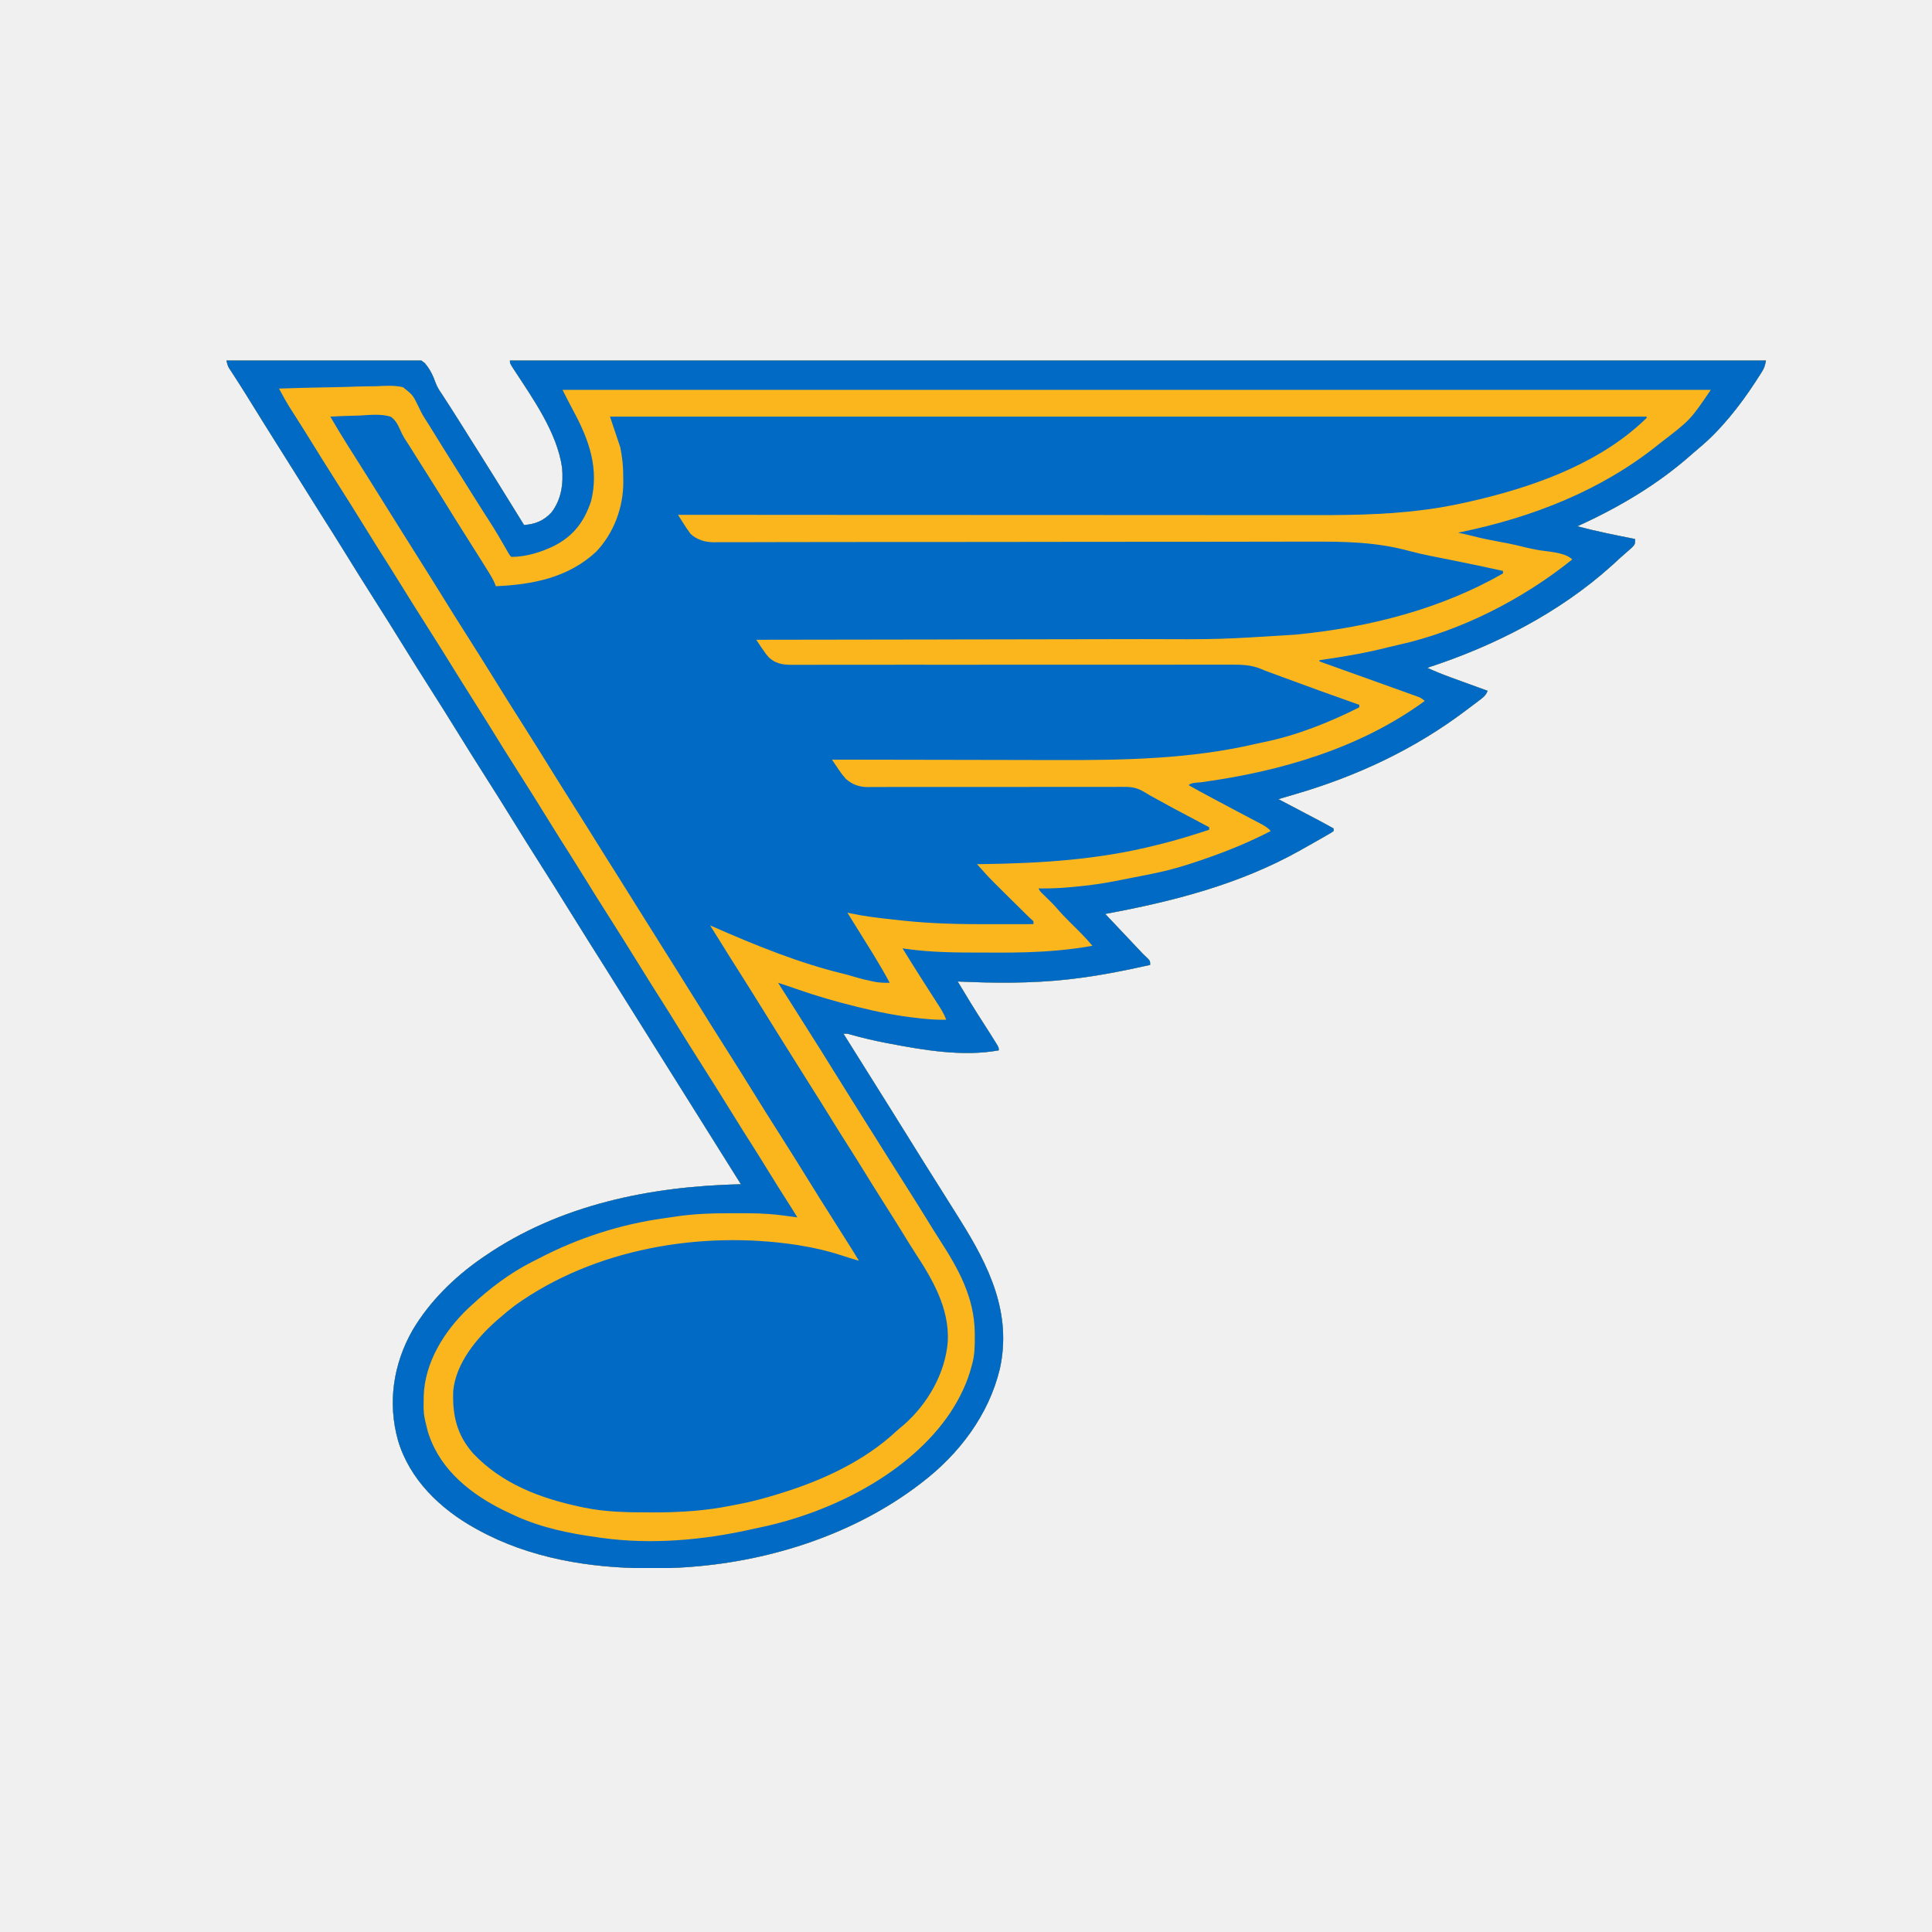
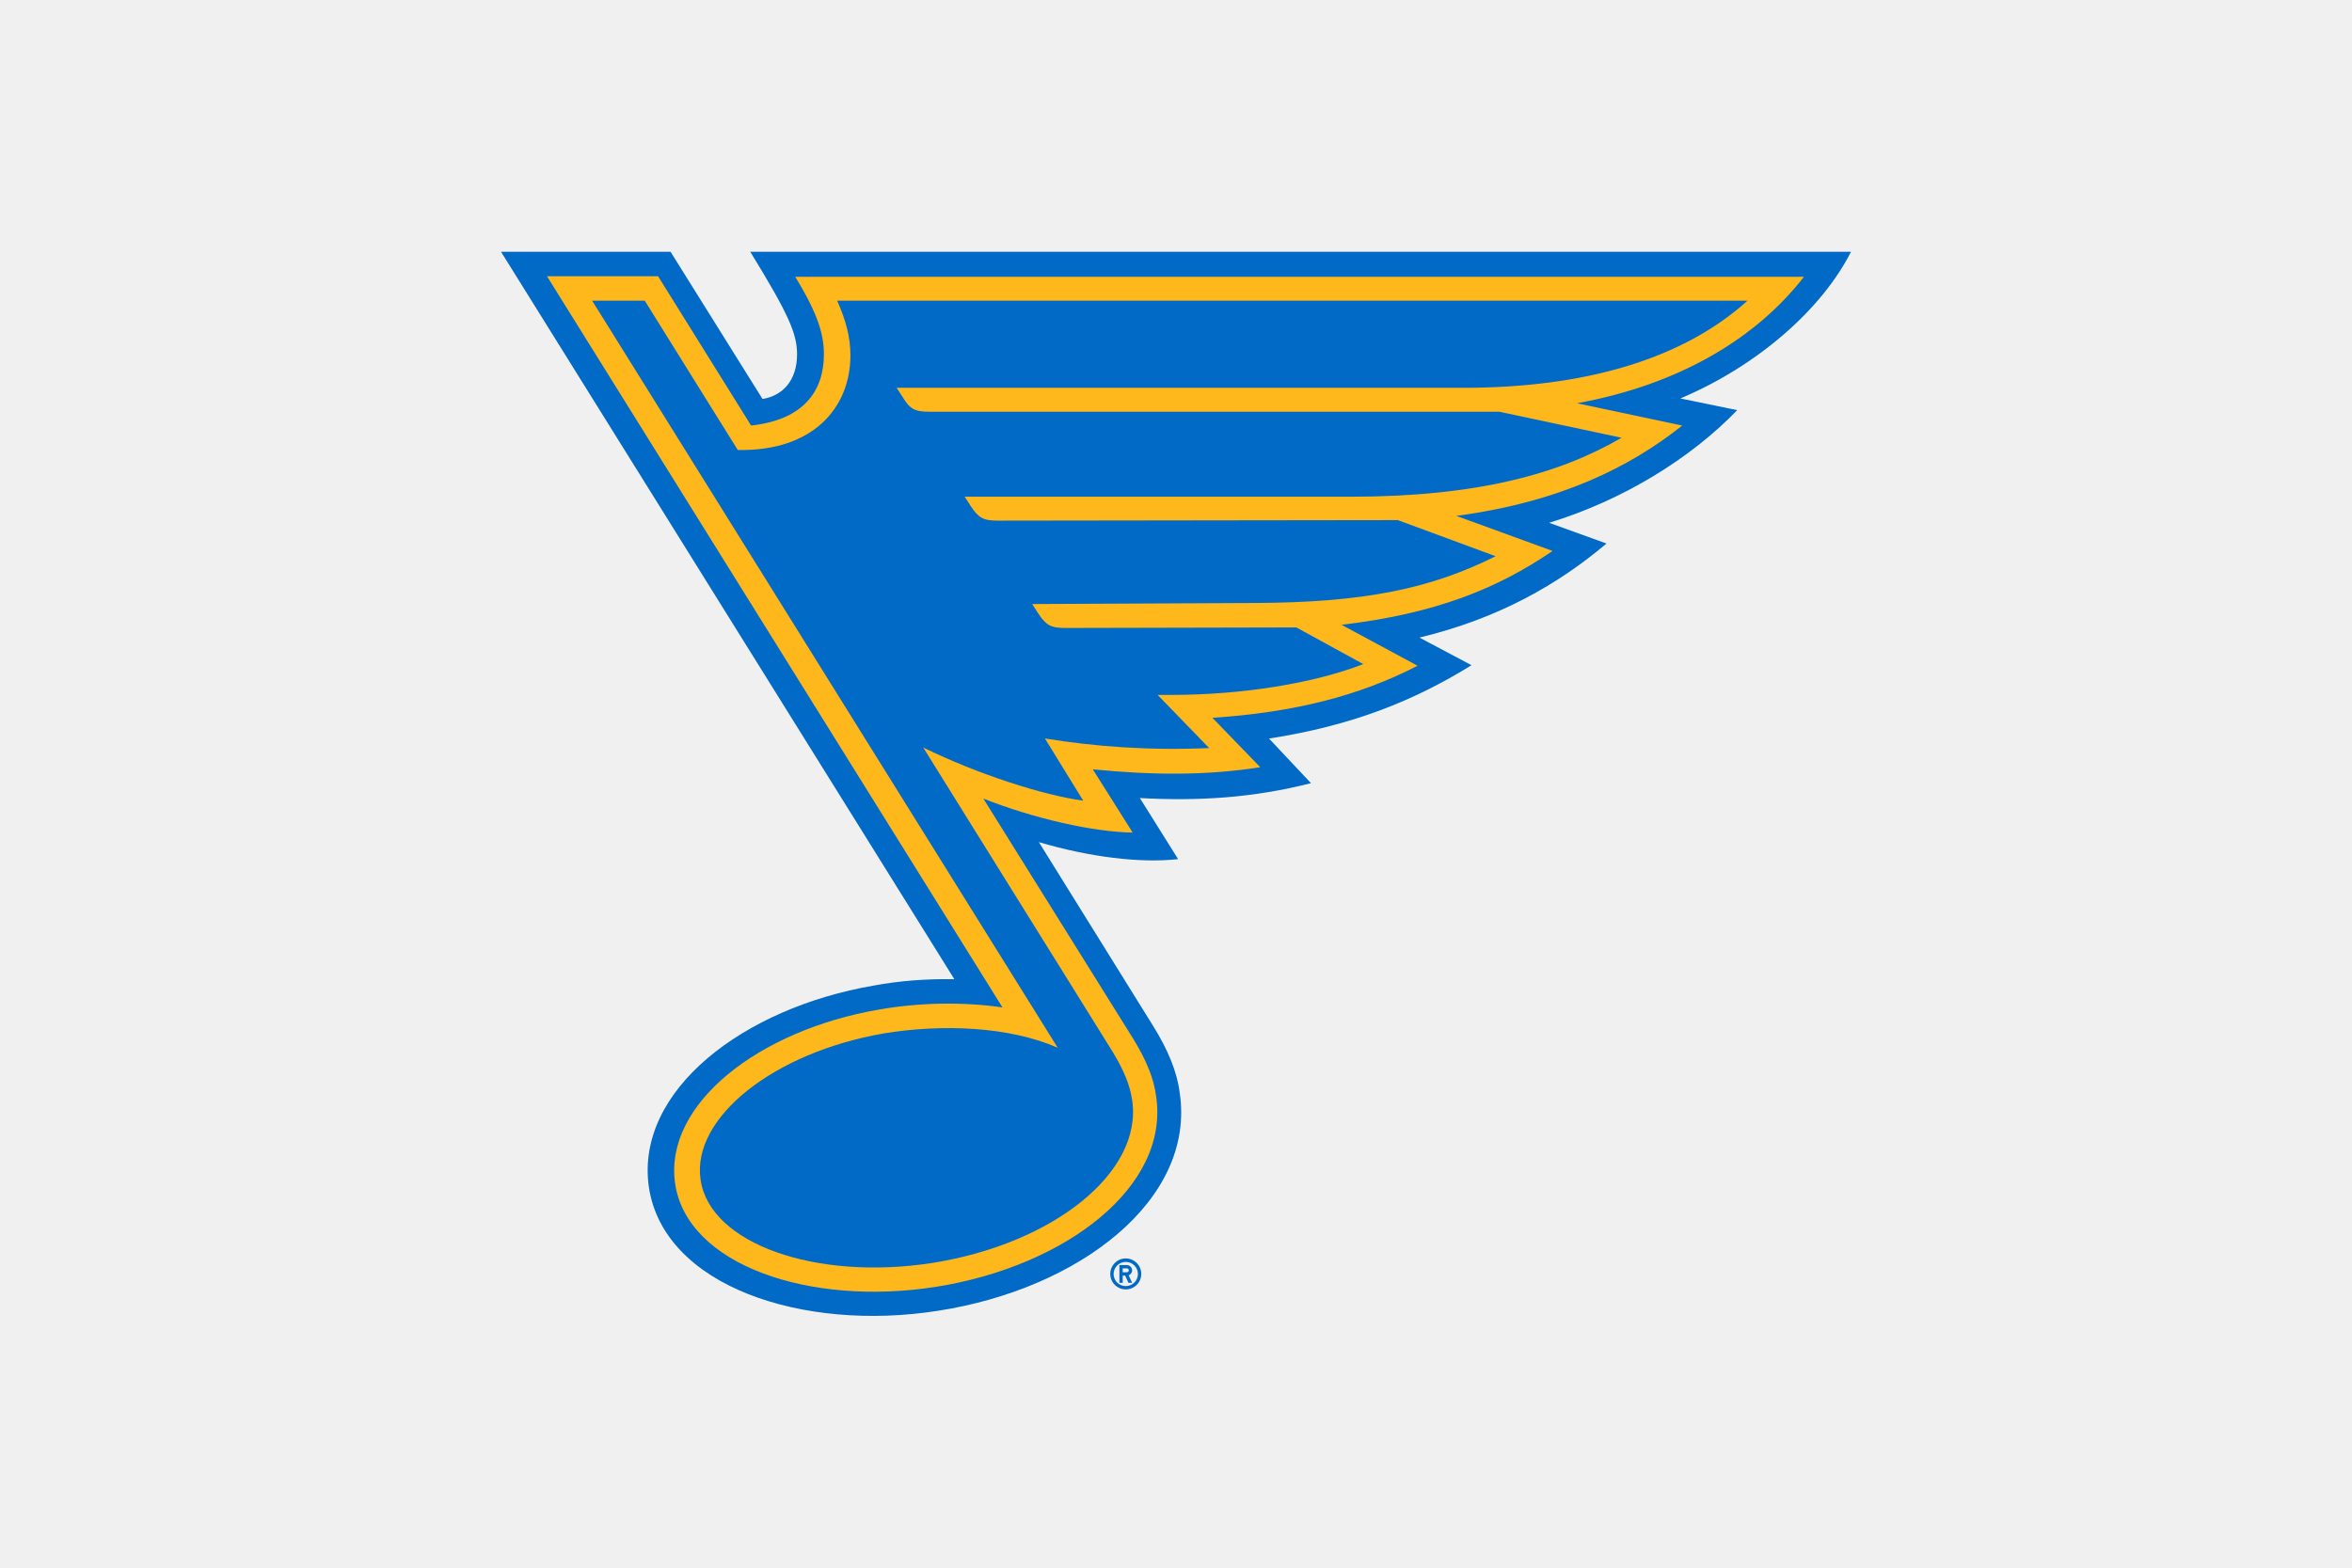
- <svg xmlns="http://www.w3.org/2000/svg" width="64" height="64" viewBox="0 0 64 64" fill="none">
-   <g clip-path="url(#clip0_13_1051)">
-     <path d="M7.5 11.943C8.333 11.923 9.167 11.908 10 11.899C10.387 11.895 10.774 11.889 11.162 11.879C11.499 11.871 11.836 11.865 12.174 11.864C12.353 11.862 12.531 11.86 12.71 11.854C13.795 11.818 13.795 11.818 14.069 12.026C14.243 12.225 14.345 12.443 14.433 12.69C14.481 12.818 14.55 12.926 14.627 13.038C14.649 13.072 14.671 13.106 14.694 13.141C14.716 13.174 14.737 13.207 14.759 13.242C14.81 13.32 14.86 13.398 14.911 13.476C14.936 13.516 14.961 13.555 14.987 13.596C15.201 13.93 15.411 14.267 15.622 14.603C15.702 14.729 15.781 14.855 15.861 14.982C16.223 15.556 16.581 16.133 16.939 16.711C17.079 16.938 17.219 17.165 17.36 17.392C17.734 17.365 18.011 17.25 18.269 16.974C18.599 16.543 18.668 16.02 18.62 15.494C18.455 14.323 17.644 13.192 17.013 12.224C16.892 12.036 16.892 12.036 16.892 11.943C30.623 11.943 44.353 11.943 58.5 11.943C58.465 12.12 58.446 12.191 58.355 12.333C58.334 12.366 58.313 12.398 58.292 12.432C58.269 12.467 58.247 12.501 58.224 12.537C58.189 12.591 58.189 12.591 58.154 12.646C57.636 13.441 56.995 14.256 56.257 14.864C56.179 14.929 56.103 14.995 56.027 15.062C54.911 16.053 53.61 16.818 52.252 17.434C52.884 17.602 53.525 17.728 54.165 17.856C54.165 18.025 54.165 18.025 54.061 18.138C54.014 18.18 53.966 18.222 53.918 18.263C53.893 18.285 53.868 18.308 53.842 18.331C53.79 18.376 53.738 18.422 53.686 18.467C53.583 18.558 53.482 18.652 53.381 18.746C51.649 20.304 49.487 21.406 47.28 22.122C47.534 22.238 47.79 22.342 48.053 22.437C48.088 22.45 48.124 22.463 48.16 22.476C48.271 22.517 48.383 22.557 48.494 22.598C48.57 22.625 48.646 22.653 48.722 22.681C48.907 22.748 49.092 22.816 49.278 22.883C49.221 23.051 49.111 23.117 48.975 23.221C48.948 23.241 48.921 23.262 48.894 23.283C48.809 23.347 48.725 23.411 48.64 23.474C48.615 23.493 48.589 23.513 48.563 23.532C46.857 24.821 44.945 25.714 42.894 26.312C42.712 26.365 42.531 26.419 42.35 26.473C42.392 26.495 42.434 26.517 42.477 26.54C42.633 26.622 42.79 26.704 42.946 26.786C43.014 26.822 43.081 26.857 43.149 26.893C43.839 27.255 43.839 27.255 44.178 27.445C44.178 27.473 44.178 27.5 44.178 27.529C44.095 27.587 44.095 27.587 43.98 27.653C43.938 27.678 43.895 27.702 43.852 27.727C43.806 27.753 43.76 27.779 43.713 27.806C43.666 27.833 43.619 27.86 43.571 27.887C43.433 27.966 43.295 28.043 43.157 28.12C43.124 28.139 43.091 28.158 43.057 28.177C41.056 29.297 38.851 29.863 36.612 30.275C36.948 30.63 37.283 30.986 37.619 31.341C37.648 31.371 37.676 31.401 37.706 31.433C37.746 31.475 37.746 31.475 37.787 31.519C37.812 31.545 37.837 31.571 37.862 31.599C37.918 31.656 37.976 31.711 38.034 31.765C38.1 31.837 38.1 31.837 38.1 31.964C37.24 32.156 36.384 32.327 35.508 32.429C35.467 32.434 35.427 32.438 35.385 32.443C34.171 32.579 32.944 32.57 31.725 32.513C32.016 33.002 32.313 33.485 32.622 33.962C32.741 34.148 32.86 34.333 32.975 34.521C32.996 34.555 33.017 34.589 33.039 34.624C33.085 34.71 33.085 34.71 33.085 34.794C31.906 35.011 30.596 34.788 29.435 34.564C29.404 34.558 29.372 34.552 29.339 34.546C28.953 34.471 28.574 34.383 28.196 34.277C28.071 34.24 28.071 34.24 27.942 34.245C27.959 34.271 27.975 34.297 27.992 34.324C28.304 34.819 28.615 35.314 28.924 35.811C29.096 36.088 29.27 36.364 29.443 36.639C29.667 36.995 29.889 37.351 30.11 37.709C30.459 38.274 30.813 38.837 31.168 39.398C31.354 39.694 31.54 39.989 31.725 40.285C31.751 40.326 31.777 40.367 31.803 40.41C32.763 41.942 33.528 43.499 33.12 45.35C32.753 46.872 31.774 48.167 30.535 49.113C30.512 49.131 30.489 49.149 30.465 49.167C28.326 50.801 25.601 51.691 22.927 51.901C22.882 51.904 22.836 51.908 22.79 51.912C22.384 51.942 21.98 51.952 21.573 51.951C21.541 51.951 21.508 51.951 21.475 51.951C19.538 51.946 17.542 51.621 15.83 50.676C15.79 50.654 15.79 50.654 15.749 50.632C14.585 49.987 13.566 49.01 13.183 47.711C12.835 46.464 13.029 45.184 13.665 44.066C14.23 43.112 15.048 42.309 15.957 41.679C15.986 41.659 16.014 41.64 16.043 41.62C18.545 39.899 21.551 39.297 24.543 39.229C24.148 38.594 23.751 37.961 23.352 37.328C23.024 36.807 22.697 36.286 22.371 35.763C22.091 35.312 21.808 34.863 21.525 34.414C21.197 33.893 20.869 33.371 20.544 32.848C20.37 32.57 20.196 32.292 20.022 32.014C19.995 31.972 19.968 31.93 19.941 31.886C19.807 31.673 19.673 31.461 19.539 31.249C19.262 30.808 18.986 30.366 18.712 29.924C18.477 29.543 18.24 29.165 17.999 28.788C17.623 28.198 17.252 27.604 16.884 27.009C16.65 26.629 16.412 26.25 16.172 25.874C15.796 25.284 15.425 24.69 15.057 24.095C14.822 23.714 14.585 23.336 14.344 22.959C13.968 22.369 13.597 21.776 13.229 21.18C12.995 20.8 12.757 20.422 12.517 20.045C12.111 19.408 11.712 18.768 11.316 18.126C11.128 17.822 10.938 17.52 10.745 17.218C10.592 16.979 10.442 16.738 10.292 16.497C10.093 16.178 9.894 15.859 9.694 15.541C9.667 15.499 9.641 15.457 9.613 15.413C9.48 15.2 9.346 14.988 9.212 14.775C8.905 14.289 8.601 13.801 8.299 13.312C8.167 13.098 8.034 12.884 7.898 12.673C7.874 12.636 7.85 12.599 7.826 12.561C7.782 12.492 7.737 12.424 7.693 12.356C7.674 12.326 7.654 12.296 7.634 12.265C7.617 12.24 7.601 12.214 7.583 12.187C7.54 12.107 7.521 12.032 7.5 11.943Z" fill="#006AC5" />
-     <path d="M7.5 11.943C8.333 11.923 9.167 11.908 10 11.899C10.387 11.895 10.774 11.889 11.162 11.879C11.499 11.871 11.836 11.865 12.174 11.864C12.353 11.862 12.531 11.86 12.71 11.854C13.795 11.818 13.795 11.818 14.069 12.026C14.243 12.225 14.345 12.443 14.433 12.69C14.481 12.818 14.55 12.926 14.627 13.038C14.649 13.072 14.671 13.106 14.694 13.141C14.716 13.174 14.737 13.207 14.759 13.242C14.81 13.32 14.86 13.398 14.911 13.476C14.936 13.516 14.961 13.555 14.987 13.596C15.201 13.93 15.411 14.267 15.622 14.603C15.702 14.729 15.781 14.855 15.861 14.982C16.223 15.556 16.581 16.133 16.939 16.711C17.079 16.938 17.219 17.165 17.36 17.392C17.734 17.365 18.011 17.25 18.269 16.974C18.599 16.543 18.668 16.02 18.62 15.494C18.455 14.323 17.644 13.192 17.013 12.224C16.892 12.036 16.892 12.036 16.892 11.943C30.623 11.943 44.353 11.943 58.5 11.943C58.465 12.12 58.446 12.191 58.355 12.333C58.334 12.366 58.313 12.398 58.292 12.432C58.269 12.467 58.247 12.501 58.224 12.537C58.189 12.591 58.189 12.591 58.154 12.646C57.636 13.441 56.995 14.256 56.257 14.864C56.179 14.929 56.103 14.995 56.027 15.062C54.911 16.053 53.61 16.818 52.252 17.434C52.884 17.602 53.525 17.728 54.165 17.856C54.165 18.025 54.165 18.025 54.061 18.138C54.014 18.18 53.966 18.222 53.918 18.263C53.893 18.285 53.868 18.308 53.842 18.331C53.79 18.376 53.738 18.422 53.686 18.467C53.583 18.558 53.482 18.652 53.381 18.746C51.649 20.304 49.487 21.406 47.28 22.122C47.534 22.238 47.79 22.342 48.053 22.437C48.088 22.45 48.124 22.463 48.16 22.476C48.271 22.517 48.383 22.557 48.494 22.598C48.57 22.625 48.646 22.653 48.722 22.681C48.907 22.748 49.092 22.816 49.278 22.883C49.221 23.051 49.111 23.117 48.975 23.221C48.948 23.241 48.921 23.262 48.894 23.283C48.809 23.347 48.725 23.411 48.64 23.474C48.615 23.493 48.589 23.513 48.563 23.532C46.857 24.821 44.945 25.714 42.894 26.312C42.712 26.365 42.531 26.419 42.35 26.473C42.392 26.495 42.434 26.517 42.477 26.54C42.633 26.622 42.79 26.704 42.946 26.786C43.014 26.822 43.081 26.857 43.149 26.893C43.839 27.255 43.839 27.255 44.178 27.445C44.178 27.473 44.178 27.5 44.178 27.529C44.095 27.587 44.095 27.587 43.98 27.653C43.938 27.678 43.895 27.702 43.852 27.727C43.806 27.753 43.76 27.779 43.713 27.806C43.666 27.833 43.619 27.86 43.571 27.887C43.433 27.966 43.295 28.043 43.157 28.12C43.124 28.139 43.091 28.158 43.057 28.177C41.056 29.297 38.851 29.863 36.612 30.275C36.948 30.63 37.283 30.986 37.619 31.341C37.648 31.371 37.676 31.401 37.706 31.433C37.746 31.475 37.746 31.475 37.787 31.519C37.812 31.545 37.837 31.571 37.862 31.599C37.918 31.656 37.976 31.711 38.034 31.765C38.1 31.837 38.1 31.837 38.1 31.964C37.24 32.156 36.384 32.327 35.508 32.429C35.467 32.434 35.427 32.438 35.385 32.443C34.171 32.579 32.944 32.57 31.725 32.513C32.016 33.002 32.313 33.485 32.622 33.962C32.741 34.148 32.86 34.333 32.975 34.521C32.996 34.555 33.017 34.589 33.039 34.624C33.085 34.71 33.085 34.71 33.085 34.794C31.906 35.011 30.596 34.788 29.435 34.564C29.404 34.558 29.372 34.552 29.339 34.546C28.953 34.471 28.574 34.383 28.196 34.277C28.071 34.24 28.071 34.24 27.942 34.245C27.959 34.271 27.975 34.297 27.992 34.324C28.304 34.819 28.615 35.314 28.924 35.811C29.096 36.088 29.27 36.364 29.443 36.639C29.667 36.995 29.889 37.351 30.11 37.709C30.459 38.274 30.813 38.837 31.168 39.398C31.354 39.694 31.54 39.989 31.725 40.285C31.751 40.326 31.777 40.367 31.803 40.41C32.763 41.942 33.528 43.499 33.12 45.35C32.753 46.872 31.774 48.167 30.535 49.113C30.512 49.131 30.489 49.149 30.465 49.167C28.326 50.801 25.601 51.691 22.927 51.901C22.882 51.904 22.836 51.908 22.79 51.912C22.384 51.942 21.98 51.952 21.573 51.951C21.541 51.951 21.508 51.951 21.475 51.951C19.538 51.946 17.542 51.621 15.83 50.676C15.79 50.654 15.79 50.654 15.749 50.632C14.585 49.987 13.566 49.01 13.183 47.711C12.835 46.464 13.029 45.184 13.665 44.066C14.23 43.112 15.048 42.309 15.957 41.679C15.986 41.659 16.014 41.64 16.043 41.62C18.545 39.899 21.551 39.297 24.543 39.229C24.148 38.594 23.751 37.961 23.352 37.328C23.024 36.807 22.697 36.286 22.371 35.763C22.091 35.312 21.808 34.863 21.525 34.414C21.197 33.893 20.869 33.371 20.544 32.848C20.37 32.57 20.196 32.292 20.022 32.014C19.995 31.972 19.968 31.93 19.941 31.886C19.807 31.673 19.673 31.461 19.539 31.249C19.262 30.808 18.986 30.366 18.712 29.924C18.477 29.543 18.24 29.165 17.999 28.788C17.623 28.198 17.252 27.604 16.884 27.009C16.65 26.629 16.412 26.25 16.172 25.874C15.796 25.284 15.425 24.69 15.057 24.095C14.822 23.714 14.585 23.336 14.344 22.959C13.968 22.369 13.597 21.776 13.229 21.18C12.995 20.8 12.757 20.422 12.517 20.045C12.111 19.408 11.712 18.768 11.316 18.126C11.128 17.822 10.938 17.52 10.745 17.218C10.592 16.979 10.442 16.738 10.292 16.497C10.093 16.178 9.894 15.859 9.694 15.541C9.667 15.499 9.641 15.457 9.613 15.413C9.48 15.2 9.346 14.988 9.212 14.775C8.905 14.289 8.601 13.801 8.299 13.312C8.167 13.098 8.034 12.884 7.898 12.673C7.874 12.636 7.85 12.599 7.826 12.561C7.782 12.492 7.737 12.424 7.693 12.356C7.674 12.326 7.654 12.296 7.634 12.265C7.617 12.24 7.601 12.214 7.583 12.187C7.54 12.107 7.521 12.032 7.5 11.943ZM10.943 13.802C11.135 14.133 11.332 14.46 11.537 14.784C11.594 14.873 11.65 14.961 11.706 15.05C11.748 15.118 11.748 15.118 11.792 15.187C11.929 15.403 12.065 15.62 12.202 15.837C12.241 15.9 12.241 15.9 12.282 15.964C12.475 16.272 12.667 16.58 12.859 16.888C13.032 17.166 13.206 17.444 13.381 17.722C13.408 17.764 13.434 17.806 13.462 17.85C13.595 18.063 13.729 18.275 13.863 18.488C14.141 18.928 14.417 19.37 14.691 19.813C14.925 20.193 15.163 20.571 15.403 20.948C15.779 21.538 16.15 22.132 16.518 22.727C16.753 23.107 16.99 23.486 17.231 23.862C17.636 24.499 18.035 25.14 18.432 25.782C18.62 26.085 18.81 26.387 19.002 26.689C19.155 26.928 19.306 27.169 19.456 27.41C19.654 27.729 19.853 28.048 20.053 28.366C20.08 28.408 20.107 28.45 20.134 28.494C20.215 28.623 20.296 28.752 20.378 28.881C20.706 29.402 21.034 29.924 21.359 30.447C21.532 30.725 21.706 31.003 21.881 31.28C21.908 31.323 21.934 31.365 21.962 31.409C22.096 31.621 22.229 31.834 22.363 32.046C22.641 32.487 22.917 32.928 23.191 33.371C23.425 33.751 23.663 34.13 23.903 34.507C24.279 35.097 24.65 35.69 25.018 36.286C25.253 36.666 25.49 37.044 25.731 37.421C26.107 38.011 26.478 38.605 26.846 39.2C27.06 39.547 27.276 39.893 27.495 40.236C27.675 40.518 27.852 40.8 28.03 41.082C28.058 41.126 28.085 41.169 28.113 41.214C28.139 41.255 28.165 41.296 28.191 41.338C28.214 41.374 28.237 41.411 28.26 41.448C28.325 41.553 28.389 41.658 28.453 41.764C28.396 41.747 28.339 41.73 28.282 41.713C28.243 41.702 28.204 41.69 28.164 41.678C28.068 41.649 27.973 41.619 27.878 41.587C27.424 41.438 26.969 41.332 26.497 41.257C26.457 41.25 26.417 41.244 26.376 41.237C23.216 40.761 19.682 41.363 17.062 43.242C16.902 43.363 16.747 43.49 16.595 43.622C16.553 43.658 16.511 43.694 16.468 43.731C15.8 44.315 15.102 45.152 15.014 46.073C14.984 46.877 15.127 47.523 15.671 48.144C16.623 49.152 17.895 49.633 19.23 49.916C19.293 49.929 19.293 49.929 19.357 49.943C20.075 50.09 20.789 50.1 21.52 50.1C21.566 50.1 21.611 50.1 21.659 50.101C22.519 50.1 23.363 50.049 24.207 49.879C24.302 49.86 24.396 49.842 24.491 49.824C24.927 49.739 25.351 49.625 25.775 49.493C25.821 49.479 25.868 49.465 25.915 49.45C27.263 49.03 28.636 48.393 29.675 47.426C29.761 47.348 29.848 47.275 29.937 47.202C30.731 46.508 31.318 45.486 31.397 44.434C31.45 43.338 30.895 42.385 30.311 41.496C30.169 41.278 30.034 41.056 29.898 40.834C29.701 40.516 29.504 40.199 29.302 39.884C29.071 39.522 28.845 39.156 28.619 38.791C28.452 38.52 28.284 38.251 28.113 37.983C27.911 37.668 27.714 37.351 27.517 37.033C27.298 36.678 27.077 36.324 26.853 35.972C26.677 35.696 26.503 35.418 26.33 35.139C26.156 34.859 25.98 34.58 25.804 34.3C25.578 33.941 25.353 33.58 25.13 33.218C24.913 32.868 24.695 32.519 24.474 32.172C24.266 31.847 24.062 31.519 23.859 31.192C23.747 31.012 23.635 30.833 23.523 30.655C23.546 30.665 23.57 30.675 23.594 30.686C25.031 31.316 26.481 31.911 28.011 32.276C28.119 32.304 28.225 32.335 28.331 32.367C28.508 32.421 28.683 32.464 28.864 32.5C28.916 32.511 28.968 32.521 29.021 32.532C29.174 32.555 29.318 32.56 29.473 32.556C29.304 32.242 29.126 31.935 28.939 31.631C28.913 31.59 28.888 31.549 28.862 31.506C28.599 31.081 28.335 30.656 28.07 30.232C28.122 30.244 28.122 30.244 28.175 30.256C28.63 30.353 29.085 30.408 29.547 30.456C29.674 30.47 29.801 30.484 29.928 30.498C30.889 30.601 31.84 30.618 32.806 30.615C32.967 30.615 33.129 30.615 33.29 30.615C33.604 30.614 33.918 30.613 34.233 30.613C34.242 30.517 34.242 30.517 34.145 30.436C34.103 30.396 34.062 30.356 34.02 30.317C33.973 30.271 33.926 30.224 33.88 30.178C33.854 30.153 33.829 30.128 33.803 30.102C33.688 29.988 33.572 29.874 33.457 29.76C33.397 29.7 33.337 29.64 33.276 29.581C33.188 29.494 33.1 29.407 33.012 29.319C32.986 29.293 32.959 29.267 32.932 29.24C32.769 29.078 32.614 28.91 32.463 28.737C32.431 28.699 32.398 28.662 32.362 28.627C32.438 28.626 32.438 28.626 32.515 28.625C34.469 28.6 36.412 28.479 38.312 27.994C38.38 27.977 38.447 27.961 38.515 27.944C39.035 27.814 39.545 27.653 40.055 27.487C40.055 27.459 40.055 27.431 40.055 27.402C40.02 27.384 39.986 27.366 39.95 27.347C38.733 26.704 38.733 26.704 38.175 26.393C38.138 26.373 38.138 26.373 38.101 26.353C38.043 26.32 37.986 26.286 37.929 26.25C37.693 26.106 37.515 26.063 37.24 26.067C37.203 26.067 37.165 26.067 37.126 26.066C37.002 26.066 36.877 26.067 36.752 26.068C36.662 26.068 36.572 26.067 36.482 26.067C36.289 26.067 36.096 26.067 35.902 26.068C35.597 26.069 35.291 26.069 34.986 26.068C34.392 26.067 33.799 26.068 33.205 26.069C32.45 26.07 31.694 26.071 30.939 26.069C30.635 26.069 30.331 26.069 30.028 26.07C29.839 26.071 29.65 26.071 29.461 26.07C29.373 26.07 29.286 26.071 29.198 26.071C29.079 26.072 28.959 26.072 28.839 26.071C28.805 26.072 28.77 26.072 28.735 26.073C28.455 26.07 28.235 25.988 28.023 25.805C27.991 25.766 27.991 25.766 27.958 25.726C27.937 25.701 27.915 25.675 27.893 25.649C27.82 25.55 27.751 25.45 27.683 25.347C27.648 25.296 27.648 25.296 27.613 25.243C27.596 25.217 27.578 25.191 27.56 25.164C27.607 25.164 27.653 25.164 27.701 25.164C28.848 25.167 29.994 25.169 31.14 25.17C31.695 25.171 32.249 25.172 32.804 25.173C33.288 25.175 33.772 25.175 34.257 25.176C34.512 25.176 34.768 25.176 35.023 25.177C37.221 25.185 39.442 25.145 41.59 24.643C41.693 24.619 41.796 24.597 41.899 24.577C42.975 24.355 44.05 23.923 45.028 23.432C45.028 23.404 45.028 23.376 45.028 23.347C44.989 23.334 44.989 23.334 44.949 23.32C44.15 23.04 43.354 22.749 42.559 22.456C42.517 22.441 42.476 22.425 42.434 22.41C42.357 22.382 42.28 22.353 42.203 22.325C42.134 22.299 42.065 22.274 41.996 22.249C41.924 22.222 41.852 22.194 41.782 22.163C41.444 22.023 41.131 22.015 40.769 22.018C40.704 22.017 40.64 22.017 40.575 22.017C40.399 22.017 40.223 22.017 40.047 22.018C39.857 22.019 39.666 22.018 39.476 22.018C39.146 22.018 38.817 22.018 38.487 22.019C38.011 22.02 37.534 22.02 37.057 22.019C36.283 22.019 35.509 22.018 34.734 22.019C34.688 22.019 34.642 22.019 34.594 22.019C34.077 22.019 33.561 22.02 33.044 22.02C32.856 22.02 32.669 22.02 32.481 22.02C32.412 22.021 32.412 22.021 32.341 22.021C31.57 22.021 30.798 22.021 30.027 22.02C29.551 22.02 29.075 22.02 28.6 22.021C28.274 22.022 27.948 22.022 27.622 22.021C27.434 22.021 27.247 22.021 27.059 22.022C26.887 22.023 26.714 22.023 26.542 22.022C26.48 22.022 26.418 22.022 26.356 22.023C26.013 22.026 25.74 22.023 25.477 21.785C25.373 21.667 25.373 21.667 25.292 21.547C25.264 21.507 25.237 21.468 25.208 21.427C25.185 21.391 25.162 21.356 25.137 21.32C25.109 21.278 25.081 21.236 25.052 21.193C25.086 21.193 25.119 21.193 25.153 21.193C27.123 21.191 29.094 21.188 31.064 21.184C31.302 21.183 31.54 21.183 31.777 21.182C31.848 21.182 31.848 21.182 31.921 21.182C32.682 21.18 33.444 21.179 34.206 21.178C34.989 21.178 35.773 21.176 36.557 21.174C36.997 21.173 37.436 21.172 37.875 21.172C40.392 21.183 40.392 21.183 42.903 21.024C42.949 21.02 42.949 21.02 42.997 21.015C45.363 20.777 47.713 20.182 49.788 18.997C49.788 18.969 49.788 18.941 49.788 18.912C49.32 18.809 48.852 18.709 48.383 18.614C48.344 18.607 48.306 18.599 48.266 18.591C48.074 18.552 47.882 18.514 47.69 18.475C47.655 18.468 47.621 18.461 47.585 18.454C47.507 18.438 47.429 18.423 47.351 18.408C47.108 18.359 46.87 18.303 46.631 18.238C45.547 17.949 44.491 17.936 43.373 17.943C43.104 17.944 42.836 17.943 42.567 17.943C42.103 17.942 41.639 17.943 41.175 17.945C40.689 17.946 40.203 17.947 39.717 17.947C39.687 17.947 39.656 17.947 39.625 17.947C39.471 17.947 39.316 17.947 39.161 17.947C38.072 17.946 36.981 17.947 35.892 17.949C35.826 17.949 35.76 17.949 35.695 17.949C35.662 17.949 35.63 17.949 35.596 17.949C35.431 17.95 35.267 17.95 35.102 17.95C35.053 17.95 35.053 17.95 35.003 17.95C34.243 17.952 33.482 17.953 32.721 17.953C32.689 17.953 32.656 17.953 32.622 17.953C31.877 17.954 31.131 17.954 30.386 17.954C30.339 17.954 30.339 17.954 30.291 17.954C30.009 17.954 29.728 17.954 29.446 17.954C28.744 17.954 28.043 17.955 27.341 17.956C26.853 17.958 26.365 17.958 25.877 17.958C25.613 17.958 25.348 17.959 25.084 17.96C24.842 17.961 24.601 17.961 24.359 17.961C24.271 17.961 24.184 17.961 24.096 17.961C23.977 17.962 23.859 17.962 23.74 17.961C23.706 17.962 23.672 17.962 23.637 17.963C23.35 17.96 23.088 17.881 22.875 17.684C22.854 17.654 22.832 17.624 22.811 17.592C22.789 17.563 22.767 17.533 22.745 17.502C22.683 17.407 22.622 17.312 22.562 17.216C22.533 17.17 22.533 17.17 22.504 17.124C22.489 17.101 22.475 17.078 22.46 17.054C22.507 17.054 22.555 17.054 22.603 17.054C24.692 17.055 26.78 17.057 28.869 17.058C28.917 17.058 28.917 17.058 28.965 17.058C29.654 17.058 30.343 17.058 31.032 17.058C31.37 17.058 31.707 17.058 32.045 17.058C32.079 17.058 32.113 17.059 32.147 17.059C33.234 17.059 34.321 17.06 35.409 17.06C36.527 17.061 37.645 17.062 38.764 17.062C38.922 17.062 39.081 17.062 39.239 17.062C39.27 17.062 39.301 17.062 39.334 17.062C39.833 17.062 40.332 17.062 40.831 17.063C41.335 17.063 41.838 17.064 42.342 17.064C42.614 17.063 42.886 17.064 43.158 17.064C44.483 17.066 45.805 17.067 47.121 16.895C47.176 16.888 47.232 16.881 47.289 16.874C47.86 16.798 48.42 16.683 48.98 16.547C49.026 16.536 49.073 16.524 49.121 16.513C51.053 16.037 53.102 15.263 54.547 13.844C54.547 13.83 54.547 13.816 54.547 13.802C43.215 13.802 31.883 13.802 20.207 13.802C20.32 14.136 20.432 14.471 20.547 14.815C20.619 15.172 20.647 15.464 20.646 15.821C20.646 15.871 20.647 15.921 20.648 15.972C20.648 16.811 20.335 17.657 19.752 18.272C18.834 19.134 17.644 19.367 16.425 19.419C16.414 19.389 16.403 19.359 16.391 19.328C16.337 19.202 16.273 19.092 16.201 18.975C16.173 18.931 16.145 18.886 16.117 18.84C16.087 18.792 16.057 18.744 16.027 18.696C15.995 18.646 15.964 18.596 15.933 18.546C15.739 18.234 15.543 17.924 15.345 17.614C15.164 17.331 14.987 17.044 14.81 16.758C14.593 16.407 14.374 16.056 14.152 15.708C13.952 15.394 13.754 15.079 13.557 14.764C13.506 14.684 13.454 14.603 13.402 14.524C13.342 14.425 13.298 14.337 13.254 14.232C13.176 14.06 13.1 13.91 12.94 13.802C12.612 13.704 12.254 13.746 11.917 13.765C11.823 13.768 11.728 13.77 11.634 13.773C11.403 13.779 11.173 13.789 10.943 13.802Z" fill="#FBB61E" />
-     <path d="M7.5 11.943C8.333 11.923 9.167 11.908 10 11.899C10.387 11.895 10.774 11.889 11.162 11.879C11.499 11.871 11.836 11.865 12.174 11.864C12.353 11.862 12.531 11.86 12.71 11.854C13.795 11.818 13.795 11.818 14.069 12.026C14.243 12.225 14.345 12.443 14.433 12.69C14.481 12.818 14.55 12.926 14.627 13.038C14.649 13.072 14.671 13.106 14.694 13.141C14.716 13.174 14.737 13.207 14.759 13.242C14.81 13.32 14.86 13.398 14.911 13.476C14.936 13.516 14.961 13.555 14.987 13.596C15.201 13.93 15.411 14.267 15.622 14.603C15.702 14.729 15.781 14.855 15.861 14.982C16.223 15.556 16.581 16.133 16.939 16.711C17.079 16.938 17.219 17.165 17.36 17.392C17.734 17.365 18.011 17.25 18.269 16.974C18.599 16.543 18.668 16.02 18.62 15.494C18.455 14.323 17.644 13.192 17.013 12.224C16.892 12.036 16.892 12.036 16.892 11.943C30.623 11.943 44.353 11.943 58.5 11.943C58.465 12.12 58.446 12.191 58.355 12.333C58.334 12.366 58.313 12.398 58.292 12.432C58.269 12.467 58.247 12.501 58.224 12.537C58.189 12.591 58.189 12.591 58.154 12.646C57.636 13.441 56.995 14.256 56.257 14.864C56.179 14.929 56.103 14.995 56.027 15.062C54.911 16.053 53.61 16.818 52.252 17.434C52.884 17.602 53.525 17.728 54.165 17.856C54.165 18.025 54.165 18.025 54.061 18.138C54.014 18.18 53.966 18.222 53.918 18.263C53.893 18.285 53.868 18.308 53.842 18.331C53.79 18.376 53.738 18.422 53.686 18.467C53.583 18.558 53.482 18.652 53.381 18.746C51.649 20.304 49.487 21.406 47.28 22.122C47.534 22.238 47.79 22.342 48.053 22.437C48.088 22.45 48.124 22.463 48.16 22.476C48.271 22.517 48.383 22.557 48.494 22.598C48.57 22.625 48.646 22.653 48.722 22.681C48.907 22.748 49.092 22.816 49.278 22.883C49.221 23.051 49.111 23.117 48.975 23.221C48.948 23.241 48.921 23.262 48.894 23.283C48.809 23.347 48.725 23.411 48.64 23.474C48.615 23.493 48.589 23.513 48.563 23.532C46.857 24.821 44.945 25.714 42.894 26.312C42.712 26.365 42.531 26.419 42.35 26.473C42.392 26.495 42.434 26.517 42.477 26.54C42.633 26.622 42.79 26.704 42.946 26.786C43.014 26.822 43.081 26.857 43.149 26.893C43.839 27.255 43.839 27.255 44.178 27.445C44.178 27.473 44.178 27.5 44.178 27.529C44.095 27.587 44.095 27.587 43.98 27.653C43.938 27.678 43.895 27.702 43.852 27.727C43.806 27.753 43.76 27.779 43.713 27.806C43.666 27.833 43.619 27.86 43.571 27.887C43.433 27.966 43.295 28.043 43.157 28.12C43.124 28.139 43.091 28.158 43.057 28.177C41.056 29.297 38.851 29.863 36.612 30.275C36.948 30.63 37.283 30.986 37.619 31.341C37.648 31.371 37.676 31.401 37.706 31.433C37.746 31.475 37.746 31.475 37.787 31.519C37.812 31.545 37.837 31.571 37.862 31.599C37.918 31.656 37.976 31.711 38.034 31.765C38.1 31.837 38.1 31.837 38.1 31.964C37.24 32.156 36.384 32.327 35.508 32.429C35.467 32.434 35.427 32.438 35.385 32.443C34.171 32.579 32.944 32.57 31.725 32.513C32.016 33.002 32.313 33.485 32.622 33.962C32.741 34.148 32.86 34.333 32.975 34.521C32.996 34.555 33.017 34.589 33.039 34.624C33.085 34.71 33.085 34.71 33.085 34.794C31.906 35.011 30.596 34.788 29.435 34.564C29.404 34.558 29.372 34.552 29.339 34.546C28.953 34.471 28.574 34.383 28.196 34.277C28.071 34.24 28.071 34.24 27.942 34.245C27.959 34.271 27.975 34.297 27.992 34.324C28.304 34.819 28.615 35.314 28.924 35.811C29.096 36.088 29.27 36.364 29.443 36.639C29.667 36.995 29.889 37.351 30.11 37.709C30.459 38.274 30.813 38.837 31.168 39.398C31.354 39.694 31.54 39.989 31.725 40.285C31.751 40.326 31.777 40.367 31.803 40.41C32.763 41.942 33.528 43.499 33.12 45.35C32.753 46.872 31.774 48.167 30.535 49.113C30.512 49.131 30.489 49.149 30.465 49.167C28.326 50.801 25.601 51.691 22.927 51.901C22.882 51.904 22.836 51.908 22.79 51.912C22.384 51.942 21.98 51.952 21.573 51.951C21.541 51.951 21.508 51.951 21.475 51.951C19.538 51.946 17.542 51.621 15.83 50.676C15.79 50.654 15.79 50.654 15.749 50.632C14.585 49.987 13.566 49.01 13.183 47.711C12.835 46.464 13.029 45.184 13.665 44.066C14.23 43.112 15.048 42.309 15.957 41.679C15.986 41.659 16.014 41.64 16.043 41.62C18.545 39.899 21.551 39.297 24.543 39.229C24.148 38.594 23.751 37.961 23.352 37.328C23.024 36.807 22.697 36.286 22.371 35.763C22.091 35.312 21.808 34.863 21.525 34.414C21.197 33.893 20.869 33.371 20.544 32.848C20.37 32.57 20.196 32.292 20.022 32.014C19.995 31.972 19.968 31.93 19.941 31.886C19.807 31.673 19.673 31.461 19.539 31.249C19.262 30.808 18.986 30.366 18.712 29.924C18.477 29.543 18.24 29.165 17.999 28.788C17.623 28.198 17.252 27.604 16.884 27.009C16.65 26.629 16.412 26.25 16.172 25.874C15.796 25.284 15.425 24.69 15.057 24.095C14.822 23.714 14.585 23.336 14.344 22.959C13.968 22.369 13.597 21.776 13.229 21.18C12.995 20.8 12.757 20.422 12.517 20.045C12.111 19.408 11.712 18.768 11.316 18.126C11.128 17.822 10.938 17.52 10.745 17.218C10.592 16.979 10.442 16.738 10.292 16.497C10.093 16.178 9.894 15.859 9.694 15.541C9.667 15.499 9.641 15.457 9.613 15.413C9.48 15.2 9.346 14.988 9.212 14.775C8.905 14.289 8.601 13.801 8.299 13.312C8.167 13.098 8.034 12.884 7.898 12.673C7.874 12.636 7.85 12.599 7.826 12.561C7.782 12.492 7.737 12.424 7.693 12.356C7.674 12.326 7.654 12.296 7.634 12.265C7.617 12.24 7.601 12.214 7.583 12.187C7.54 12.107 7.521 12.032 7.5 11.943ZM9.242 12.872C9.283 12.946 9.323 13.02 9.363 13.093C9.385 13.134 9.408 13.175 9.431 13.217C9.523 13.382 9.623 13.54 9.726 13.699C9.937 14.027 10.143 14.357 10.348 14.688C10.565 15.04 10.784 15.391 11.006 15.74C11.433 16.409 11.853 17.082 12.27 17.757C12.454 18.055 12.641 18.352 12.831 18.648C13.011 18.932 13.188 19.218 13.365 19.504C13.582 19.856 13.801 20.206 14.024 20.555C14.45 21.224 14.87 21.897 15.287 22.572C15.472 22.87 15.659 23.167 15.848 23.463C16.029 23.747 16.206 24.033 16.383 24.319C16.6 24.671 16.819 25.022 17.041 25.37C17.468 26.039 17.888 26.712 18.305 27.387C18.489 27.686 18.676 27.983 18.866 28.278C19.046 28.562 19.223 28.848 19.4 29.134C19.617 29.486 19.836 29.837 20.059 30.186C20.485 30.855 20.905 31.527 21.322 32.202C21.507 32.501 21.694 32.798 21.883 33.094C22.064 33.377 22.241 33.663 22.418 33.949C22.635 34.301 22.854 34.652 23.076 35.001C23.503 35.67 23.923 36.343 24.34 37.017C24.524 37.316 24.711 37.613 24.901 37.909C25.111 38.239 25.316 38.572 25.522 38.906C25.721 39.228 25.923 39.549 26.127 39.868C26.224 40.02 26.32 40.172 26.413 40.327C26.372 40.322 26.331 40.316 26.29 40.31C26.235 40.303 26.18 40.295 26.123 40.288C26.069 40.28 26.015 40.273 25.96 40.266C25.595 40.219 25.232 40.194 24.864 40.192C24.823 40.192 24.782 40.191 24.74 40.191C24.61 40.191 24.479 40.19 24.349 40.19C24.304 40.19 24.259 40.19 24.213 40.19C23.574 40.19 22.949 40.209 22.316 40.31C22.208 40.327 22.099 40.342 21.991 40.357C20.558 40.555 19.144 41.011 17.864 41.68C17.785 41.721 17.705 41.761 17.625 41.801C16.883 42.177 16.225 42.678 15.617 43.242C15.58 43.276 15.542 43.311 15.503 43.347C14.714 44.099 14.07 45.134 14.036 46.245C14.026 46.846 14.026 46.846 14.172 47.423C14.187 47.466 14.2 47.508 14.215 47.552C14.623 48.727 15.623 49.513 16.714 50.045C16.802 50.087 16.889 50.128 16.977 50.169C17.005 50.182 17.032 50.195 17.06 50.208C17.93 50.608 18.88 50.802 19.825 50.929C19.859 50.934 19.894 50.939 19.929 50.944C21.562 51.172 23.301 51.021 24.901 50.658C25 50.636 25.1 50.615 25.199 50.594C27.526 50.105 30.125 48.815 31.479 46.798C31.797 46.311 32.051 45.793 32.193 45.227C32.2 45.202 32.207 45.176 32.214 45.15C32.288 44.864 32.292 44.586 32.291 44.292C32.291 44.242 32.29 44.191 32.29 44.139C32.274 42.984 31.76 42.05 31.146 41.1C30.981 40.844 30.822 40.586 30.663 40.327C30.445 39.975 30.226 39.625 30.004 39.276C29.835 39.012 29.668 38.747 29.502 38.482C29.475 38.439 29.448 38.397 29.421 38.353C29.366 38.266 29.311 38.179 29.257 38.092C29.15 37.922 29.043 37.752 28.936 37.581C28.883 37.497 28.829 37.413 28.776 37.328C28.644 37.118 28.512 36.908 28.38 36.698C28.102 36.257 27.826 35.815 27.552 35.372C27.338 35.025 27.122 34.679 26.902 34.335C26.7 34.018 26.499 33.699 26.299 33.38C26.126 33.105 25.951 32.83 25.775 32.556C25.989 32.626 26.202 32.697 26.414 32.772C27.042 32.99 27.674 33.175 28.32 33.334C28.373 33.347 28.373 33.347 28.427 33.361C29.082 33.523 29.733 33.654 30.405 33.725C30.453 33.73 30.502 33.736 30.552 33.742C30.817 33.77 31.076 33.786 31.343 33.78C31.27 33.569 31.15 33.392 31.029 33.205C30.983 33.133 30.937 33.061 30.891 32.989C30.867 32.952 30.843 32.916 30.819 32.878C30.706 32.702 30.594 32.526 30.482 32.35C30.461 32.316 30.44 32.283 30.418 32.249C30.242 31.973 30.069 31.694 29.898 31.415C29.956 31.424 29.956 31.424 30.016 31.433C30.864 31.553 31.723 31.556 32.577 31.555C32.705 31.555 32.832 31.555 32.959 31.556C33.655 31.56 34.345 31.547 35.038 31.483C35.067 31.48 35.096 31.478 35.126 31.475C35.483 31.441 35.835 31.394 36.188 31.331C35.967 31.067 35.727 30.828 35.48 30.587C35.306 30.416 35.141 30.241 34.982 30.057C34.861 29.921 34.731 29.797 34.6 29.67C34.449 29.523 34.449 29.523 34.403 29.43C34.434 29.43 34.465 29.431 34.496 29.431C34.805 29.433 35.108 29.42 35.414 29.393C35.459 29.389 35.503 29.385 35.549 29.381C36.075 29.334 36.591 29.262 37.108 29.154C37.225 29.131 37.342 29.108 37.459 29.085C37.504 29.076 37.549 29.067 37.596 29.058C37.684 29.041 37.773 29.024 37.861 29.006C37.998 28.98 38.134 28.952 38.27 28.923C38.297 28.917 38.324 28.912 38.351 28.906C38.843 28.801 39.315 28.657 39.789 28.493C39.825 28.481 39.86 28.468 39.896 28.456C40.654 28.196 41.384 27.898 42.095 27.529C41.989 27.41 41.874 27.346 41.734 27.272C41.686 27.247 41.638 27.222 41.589 27.196C41.537 27.169 41.486 27.142 41.434 27.115C41.38 27.087 41.327 27.058 41.274 27.03C41.164 26.972 41.053 26.914 40.943 26.856C40.685 26.72 40.427 26.582 40.169 26.444C40.124 26.42 40.078 26.395 40.031 26.37C39.811 26.253 39.592 26.133 39.375 26.009C39.467 25.917 39.664 25.93 39.792 25.913C42.404 25.556 45.045 24.794 47.195 23.221C47.099 23.125 47.03 23.101 46.903 23.055C46.859 23.04 46.816 23.024 46.771 23.008C46.724 22.991 46.676 22.974 46.628 22.957C46.578 22.939 46.529 22.921 46.478 22.903C46.347 22.855 46.215 22.808 46.083 22.761C45.953 22.715 45.823 22.668 45.693 22.621C45.437 22.529 45.181 22.438 44.926 22.346C44.77 22.291 44.614 22.235 44.459 22.179C44.209 22.09 43.959 22.001 43.71 21.911C43.71 21.897 43.71 21.884 43.71 21.869C43.746 21.864 43.781 21.859 43.818 21.854C44.563 21.746 45.294 21.62 46.024 21.432C46.117 21.409 46.209 21.387 46.303 21.367C48.38 20.908 50.435 19.857 52.083 18.532C51.837 18.288 51.256 18.276 50.922 18.215C50.687 18.171 50.456 18.119 50.224 18.058C50.031 18.012 49.835 17.977 49.639 17.941C49.357 17.889 49.077 17.833 48.8 17.76C48.634 17.717 48.467 17.681 48.3 17.645C48.333 17.639 48.366 17.632 48.4 17.625C50.767 17.134 53.036 16.252 54.93 14.731C54.953 14.712 54.976 14.694 55 14.675C55.994 13.913 55.994 13.913 56.672 12.915C44.12 12.915 31.568 12.915 18.635 12.915C18.757 13.156 18.878 13.396 19.006 13.634C19.517 14.581 19.852 15.533 19.577 16.613C19.35 17.281 19.007 17.744 18.369 18.076C17.929 18.293 17.428 18.448 16.935 18.448C16.877 18.383 16.877 18.383 16.825 18.291C16.805 18.257 16.785 18.223 16.765 18.188C16.744 18.151 16.723 18.114 16.701 18.076C16.656 17.997 16.61 17.919 16.564 17.84C16.541 17.8 16.518 17.761 16.494 17.72C16.392 17.548 16.286 17.38 16.178 17.212C16.136 17.146 16.093 17.079 16.05 17.013C16.018 16.962 16.018 16.962 15.984 16.909C15.857 16.709 15.73 16.508 15.604 16.307C15.577 16.264 15.551 16.221 15.523 16.177C15.468 16.09 15.414 16.003 15.359 15.916C15.279 15.789 15.199 15.662 15.119 15.535C14.815 15.053 14.513 14.57 14.214 14.084C14.162 14 14.11 13.917 14.056 13.834C13.983 13.718 13.923 13.599 13.865 13.474C13.678 13.087 13.678 13.087 13.35 12.827C13.063 12.759 12.772 12.78 12.48 12.794C12.386 12.795 12.293 12.796 12.199 12.797C11.954 12.8 11.709 12.808 11.464 12.817C11.214 12.825 10.964 12.829 10.713 12.833C10.223 12.842 9.733 12.855 9.242 12.872Z" fill="#016AC4" />
-   </g>
-   <defs>
-     <clipPath id="clip0_13_1051">
-       <rect width="51" height="40" fill="white" transform="translate(7.5 11.943)" />
-     </clipPath>
-   </defs>
+ <svg xmlns="http://www.w3.org/2000/svg" viewBox="0 0 960 640">
+   <path fill="#006ac6" d="m424.035 343.797 46.639 75.055c6.071 9.763 9.764 18.657 10.845 27.334 6.509 43.601-41.001 80.044-98.706 88.937-55.1 8.677-112.152-9.98-118.007-50.759-5.422-39.265 38.611-72.886 91.76-82 10.412-1.953 21.695-2.823 32.972-2.6L204.5 102.788h69.199l37.53 60.09c8.239-1.303 14.1-7.59 14.1-18.219 0-8.677-3.687-16.705-19.09-41.866H755.5c-11.499 22.777-37.314 46.207-69.637 59.874l23.214 4.773c-19.089 19.74-46.423 36.66-76.79 45.991l23.425 8.461c-19.522 16.483-43.817 30.588-76.357 38.395l21.257 11.277c-23.43 14.532-48.807 24.728-82.65 29.94l17.138 18.218c-23.863 6.072-46.207 7.375-69.853 6.072l15.618 24.944c-15.618 1.735-36.227-.865-56.835-6.942z" />
+   <path fill="#ffb81c" d="M736.297 112.986H324.566c9.326 15.186 11.716 23.646 11.716 31.67 0 14.531-7.812 26.68-29.718 29.07l-37.963-60.956H223.26l185.908 298.497c-16.484-2.384-34.275-1.95-50.326.865-49.24 8.461-87.856 38.612-83.299 70.935 4.774 33.405 54.884 50.327 106.297 42.304 53.58-8.46 95.662-41.217 90.024-77.877-.871-7.158-3.904-14.532-9.331-23.43l-61.172-98.052c20.825 8.244 45.121 13.667 60.955 13.883l-16.272-25.815c24.295 2.384 46.207 2.601 68.334-.87l-19.522-20.17c33.405-2.169 60.307-9.11 83.737-21.258l-31.021-16.705c38.395-4.557 63.561-14.748 86.121-30.156l-39.265-14.316c42.298-5.638 70.935-19.959 92.192-36.875l-42.952-9.11c41.87-7.59 73.324-26.68 92.629-51.629zm-139.068 45.336H365.984l2.384 3.687c3.039 4.99 4.99 6.072 10.845 6.072h232.764l49.894 10.628c-25.382 14.75-58.787 24.08-111.065 24.08H393.75l2.385 3.687c3.254 4.99 5.206 6.071 11.061 6.071l163.348-.216 39.914 14.748c-26.901 13.45-54.018 18.873-98.268 19.09l-90.895.432 2.39 3.692c3.254 4.99 5.206 6.071 11.066 6.071l94.365-.216 27.334 14.97c-20.171 7.812-49.24 12.58-78.53 12.58h-5.423l21.041 21.695c-24.944 1.086-46.856-.649-67.031-3.909l15.618 25.383c-16.272-2.168-43.168-10.845-65.296-21.695l77.228 124.083c4.773 7.811 7.157 13.883 8.028 19.743 4.557 29.502-32.108 58.787-81.564 66.594-47.509 7.374-90.894-7.812-94.581-34.059-3.687-25.166 29.718-51.846 74.838-59.658 23.863-3.908 51.197-2.822 70.935 5.861L241.685 122.744h21.473l37.963 60.955c30.804.65 45.99-17.354 45.99-38.61 0-7.159-1.735-14.1-5.422-22.345h371.595c-26.896 24.296-67.248 35.578-116.055 35.578" />
+   <path fill="#006ac6" d="M453.176 520.071c0 3.491 2.827 6.323 6.324 6.323s6.318-2.832 6.318-6.323a6.321 6.321 0 1 0-12.642 0m11.288 0c0 2.74-2.219 4.97-4.969 4.97s-4.97-2.226-4.97-4.97a4.97 4.97 0 0 1 9.939 0" />
+   <path fill="#006ac6" d="M456.899 523.687h1.359v-2.94h.974l1.364 2.94h1.499l-1.427-3.064a2.144 2.144 0 0 0-.715-4.161h-3.054zm1.354-5.87h1.694c.433 0 .788.355.788.792a.79.79 0 0 1-.788.788h-1.694z" />
</svg>
